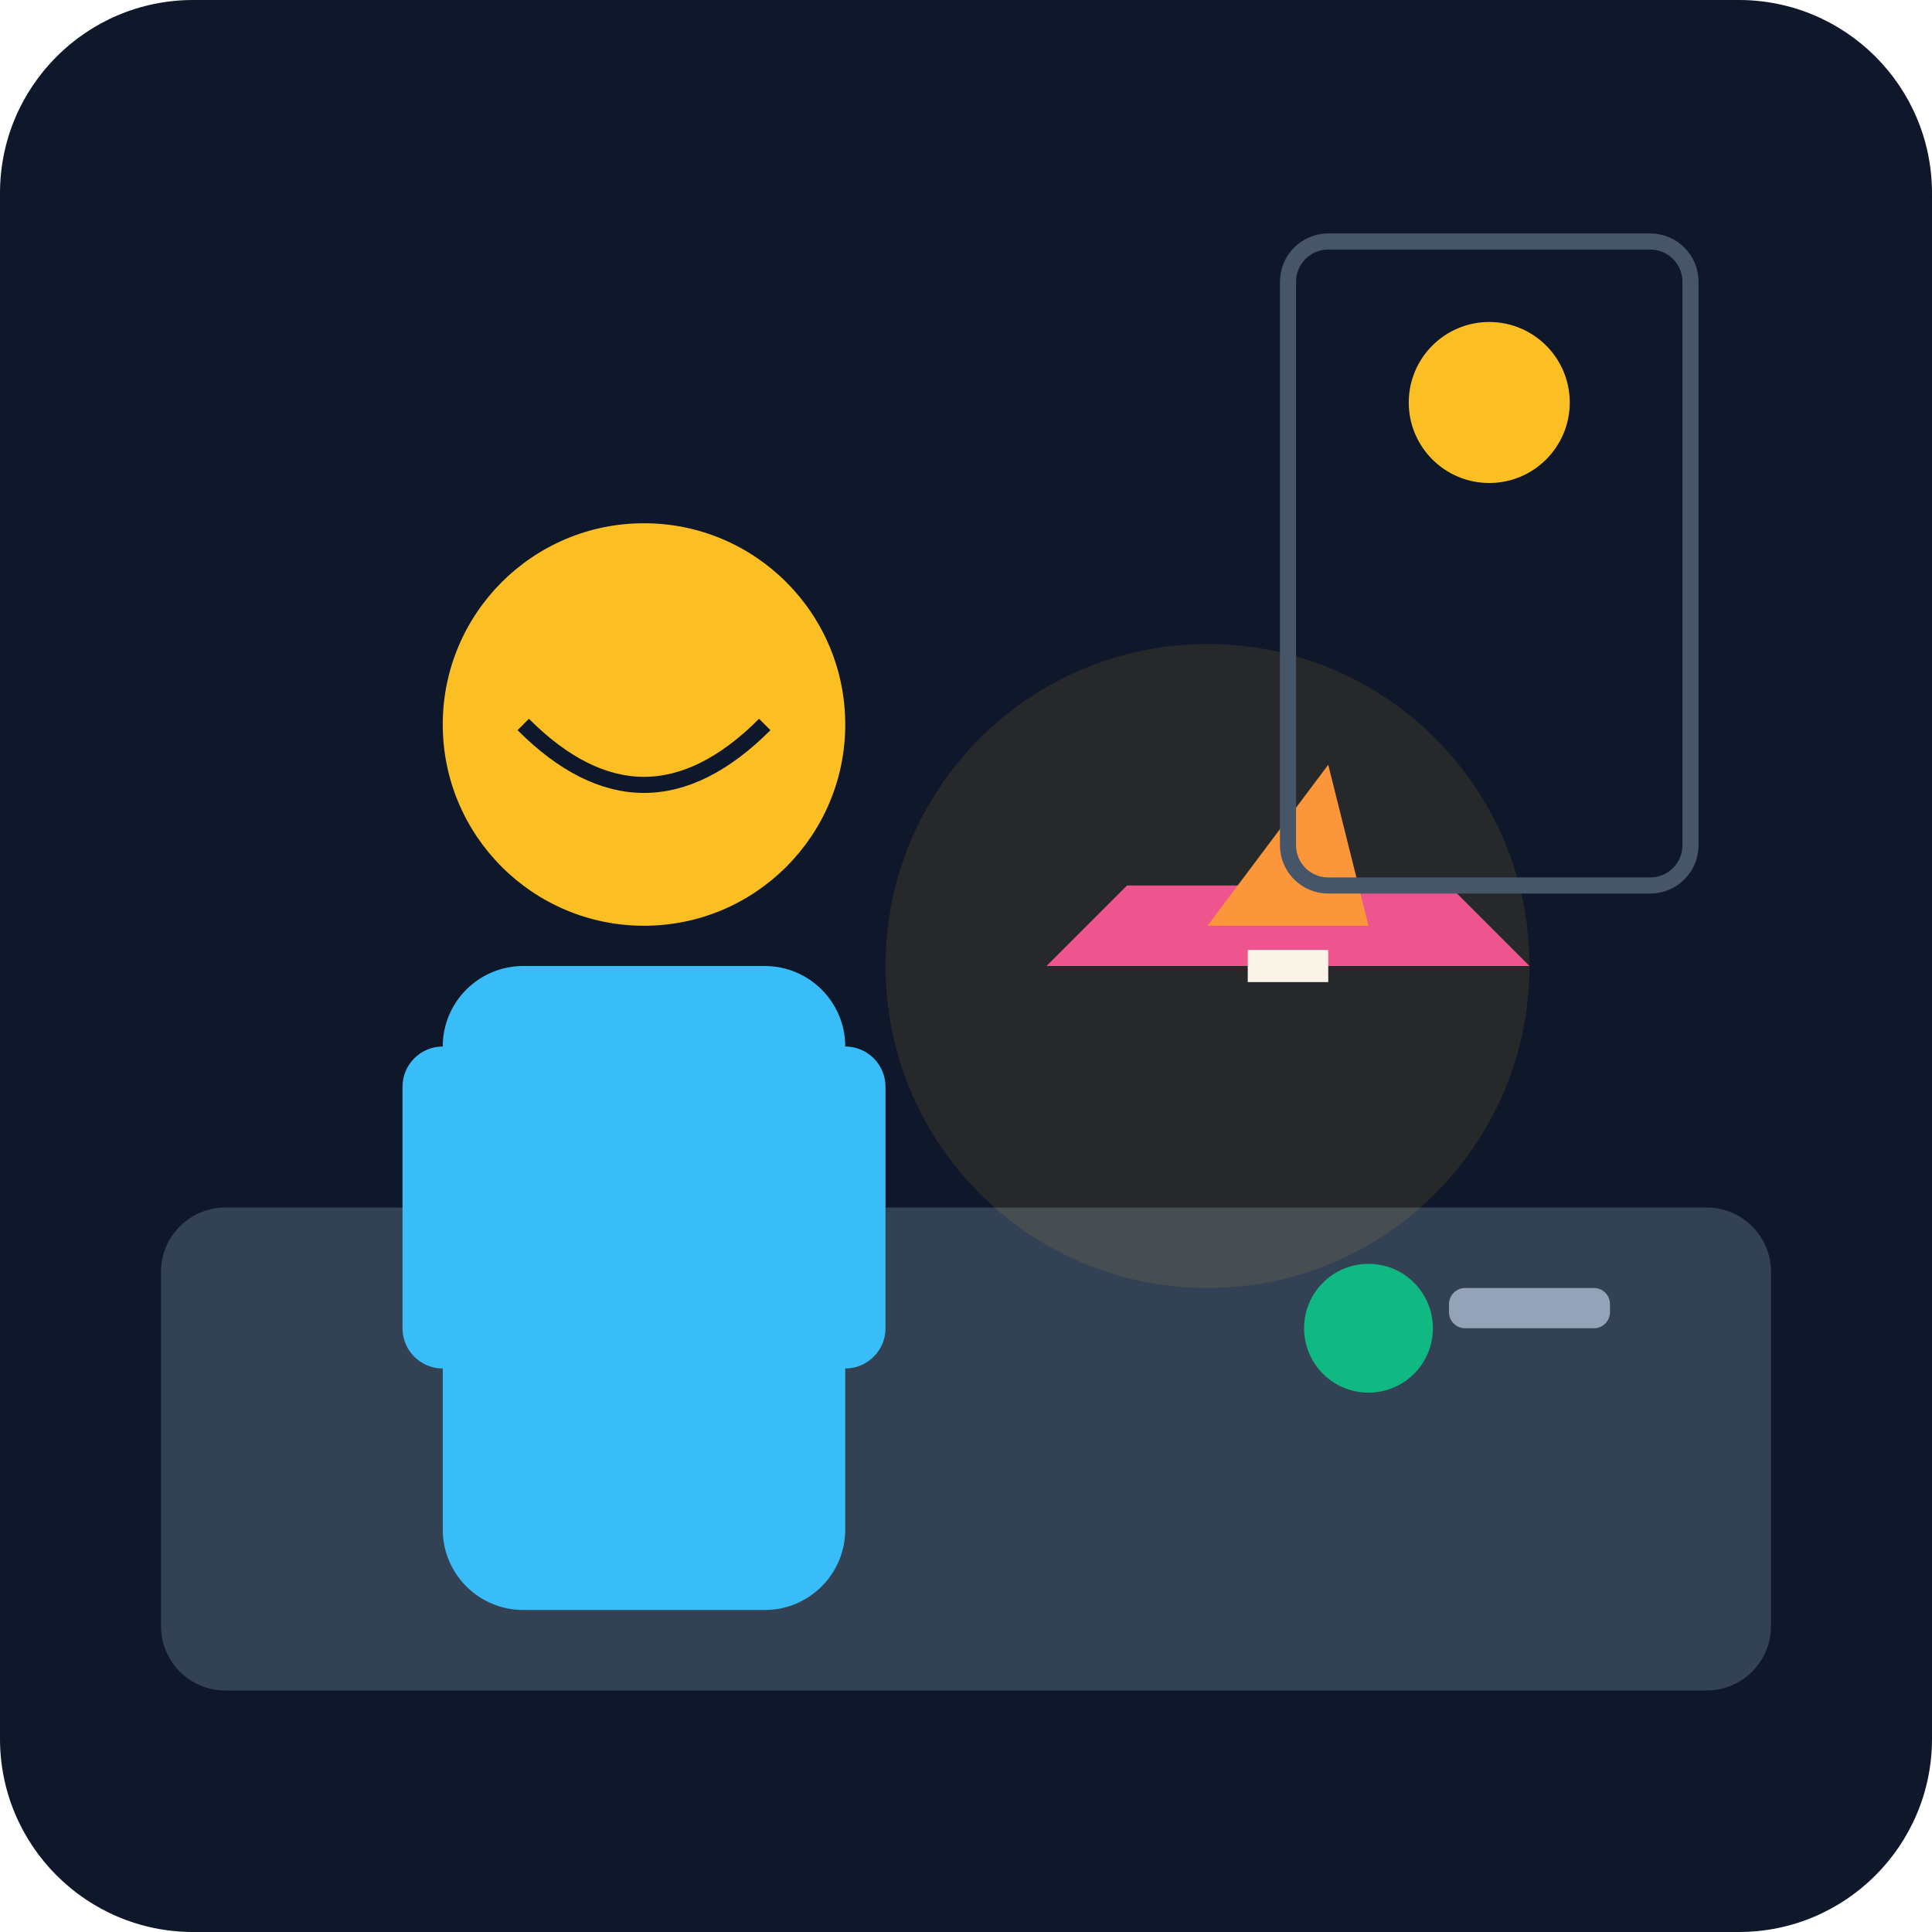
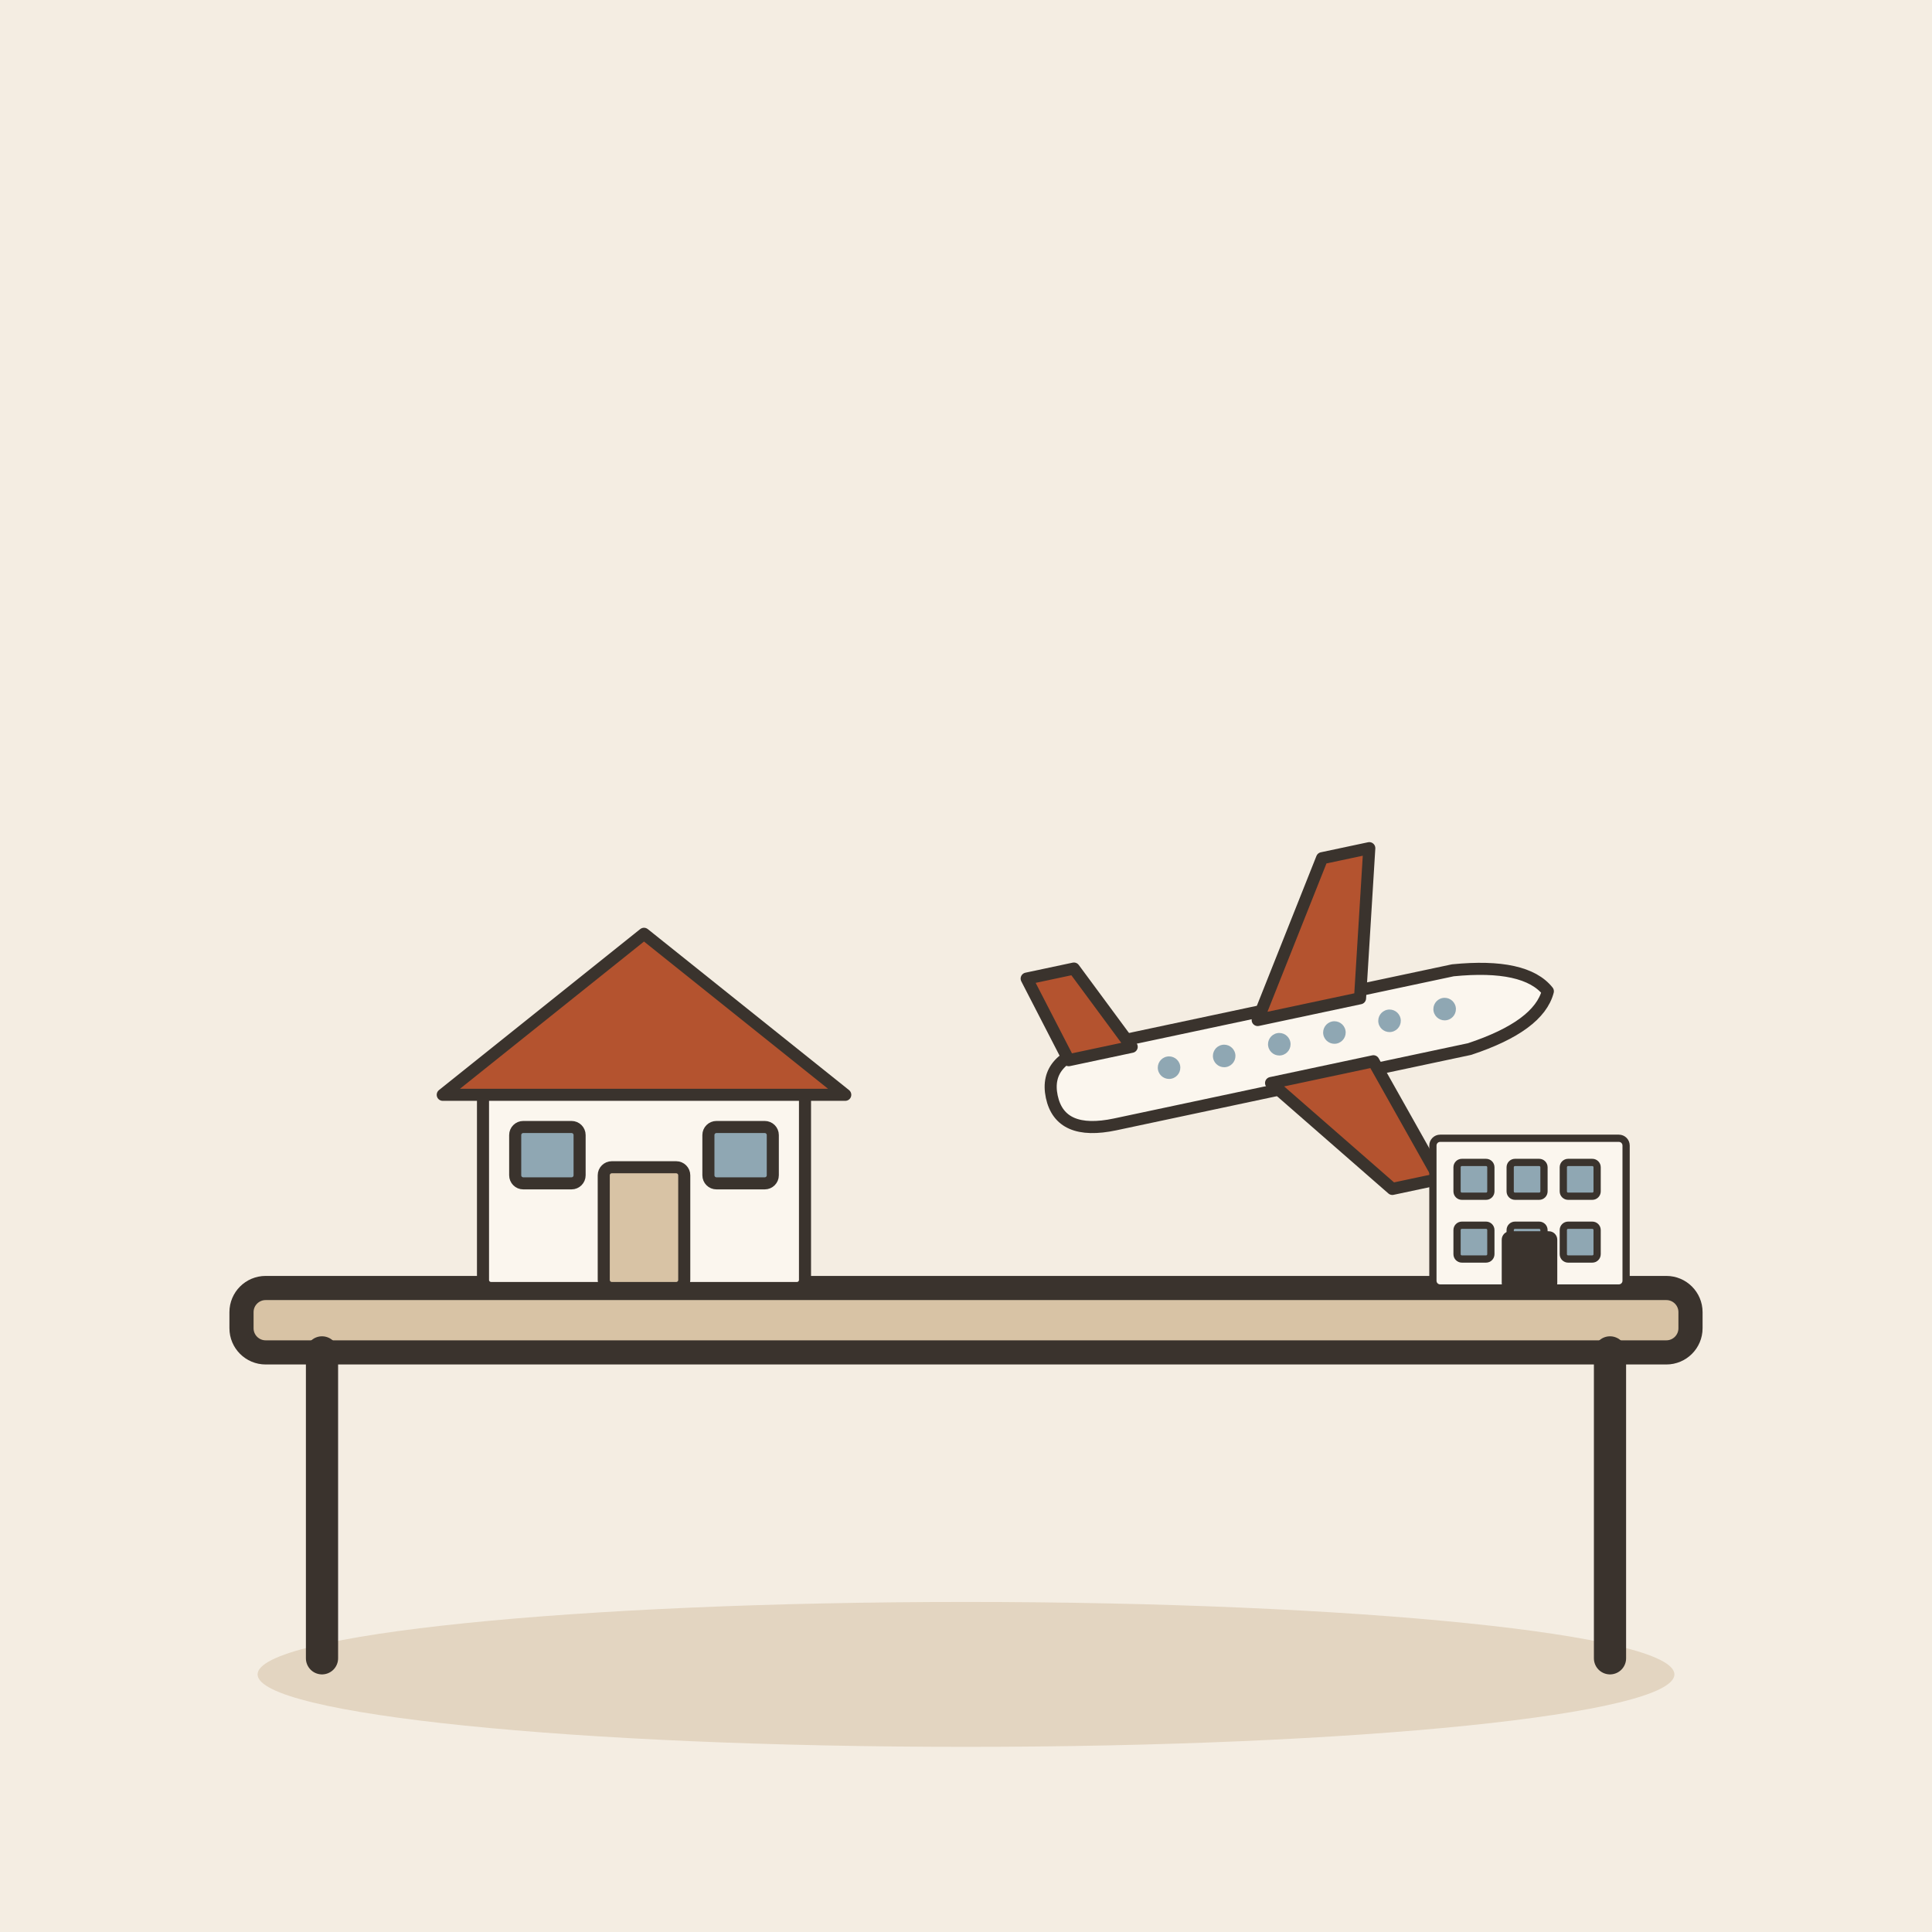
- <svg xmlns="http://www.w3.org/2000/svg" viewBox="0 0 240 240">
-   <defs>
-     <linearGradient id="bgGrad" x1="0" y1="0" x2="0" y2="240">
-       <stop offset="0%" stop-color="#0f172a" />
-       <stop offset="100%" stop-color="#1e293b" />
-     </linearGradient>
-   </defs>
-   <rect width="240" height="240" rx="24" fill="url(#bgGrad)" />
-   <rect x="20" y="150" width="200" height="60" rx="8" fill="#334155" />
-   <g transform="translate(40, 60)">
-     <circle cx="40" cy="30" r="25" fill="#fbbf24" />
-     <path d="M25 30 Q 40 45 55 30" stroke="#0f172a" stroke-width="2" fill="none" />
-     <rect x="15" y="60" width="50" height="80" rx="10" fill="#38bdf8" />
-     <rect x="10" y="70" width="15" height="40" rx="5" fill="#38bdf8" />
-     <rect x="55" y="70" width="15" height="40" rx="5" fill="#38bdf8" />
+ <svg xmlns="http://www.w3.org/2000/svg" viewBox="0 0 240 240" data-style="editorial">
+   <rect width="240" height="240" fill="#F4EDE2" />
+   <ellipse cx="120" cy="208" rx="88" ry="9" fill="#E3D5C1" />
+   <g transform="translate(120 206)">
+     <rect x="-90" y="-46" width="180" height="8" rx="3" fill="#D8C3A5" stroke="#3A332D" stroke-width="3" stroke-linecap="round" stroke-linejoin="round" />
+     <path d="M-80 -38L-80 0" stroke="#3A332D" stroke-width="4" stroke-linecap="round" fill="none" />
+     <path d="M80 -38L80 0" stroke="#3A332D" stroke-width="4" stroke-linecap="round" fill="none" />
  </g>
-   <g transform="translate(130, 120)">
-     <path d="M0 0 L 60 0 L 50 -10 L 10 -10 Z" fill="#ec4899" />
-     <path d="M20 -5 L 40 -5 L 35 -25 Z" fill="#fb923c" />
-     <rect x="25" y="-2" width="10" height="4" fill="#f8fafc" />
+   <g transform="translate(80 160) scale(0.5 0.5)">
+     <rect x="-40" y="-50" width="80" height="50" rx="2" fill="#FBF6EE" stroke="#3A332D" stroke-width="3" stroke-linecap="round" stroke-linejoin="round" />
+     <path d="M-50 -48L0 -88L50 -48Z" fill="#B4532F" stroke="#3A332D" stroke-width="3" stroke-linecap="round" stroke-linejoin="round" />
+     <rect x="-10" y="-30" width="20" height="30" rx="2" fill="#D8C3A5" stroke="#3A332D" stroke-width="3" stroke-linecap="round" stroke-linejoin="round" />
+     <rect x="-32" y="-40" width="16" height="14" rx="2" fill="#8FA7B3" stroke="#3A332D" stroke-width="3" stroke-linecap="round" stroke-linejoin="round" />
+     <rect x="16" y="-40" width="16" height="14" rx="2" fill="#8FA7B3" stroke="#3A332D" stroke-width="3" stroke-linecap="round" stroke-linejoin="round" />
  </g>
-   <rect x="180" y="160" width="20" height="5" rx="2" fill="#94a3b8" />
-   <circle cx="170" cy="165" r="8" fill="#10b981" />
-   <circle cx="150" cy="120" r="40" fill="#fbbf24" opacity="0.1" />
-   <rect x="160" y="30" width="50" height="80" rx="5" stroke="#475569" stroke-width="2" fill="none" />
-   <circle cx="185" cy="50" r="10" fill="#fbbf24" />
+   <g transform="translate(160 130) rotate(-12) scale(0.5 0.5)">
+     <path d="M-60 0Q-60 -10 -46 -10L44 -10Q62 -8 66 0Q62 8 44 10L-46 10Q-60 10 -60 0Z" fill="#FBF6EE" stroke="#3A332D" stroke-width="3" stroke-linecap="round" stroke-linejoin="round" />
+     <path d="M-6 -8L18 -44L30 -44L20 -8Z" fill="#B4532F" stroke="#3A332D" stroke-width="3" stroke-linecap="round" stroke-linejoin="round" />
+     <path d="M-6 8L18 40L30 40L20 8Z" fill="#B4532F" stroke="#3A332D" stroke-width="3" stroke-linecap="round" stroke-linejoin="round" />
+     <path d="M-54 -8L-60 -30L-48 -30L-38 -8Z" fill="#B4532F" stroke="#3A332D" stroke-width="3" stroke-linecap="round" stroke-linejoin="round" />
+     <circle cx="-30" cy="-1" r="2.8" fill="#8FA7B3" />
+     <circle cx="-16" cy="-1" r="2.8" fill="#8FA7B3" />
+     <circle cx="-2" cy="-1" r="2.8" fill="#8FA7B3" />
+     <circle cx="12" cy="-1" r="2.8" fill="#8FA7B3" />
+     <circle cx="26" cy="-1" r="2.8" fill="#8FA7B3" />
+     <circle cx="40" cy="-1" r="2.8" fill="#8FA7B3" />
+   </g>
+   <g transform="translate(190 160) scale(0.3 0.3)">
+     <rect x="-40" y="-62" width="80" height="62" rx="3" fill="#FBF6EE" stroke="#3A332D" stroke-width="3" stroke-linecap="round" stroke-linejoin="round" />
+     <rect x="-30" y="-52" width="14" height="14" rx="2" fill="#8FA7B3" stroke="#3A332D" stroke-width="3" stroke-linecap="round" stroke-linejoin="round" />
+     <rect x="-8" y="-52" width="14" height="14" rx="2" fill="#8FA7B3" stroke="#3A332D" stroke-width="3" stroke-linecap="round" stroke-linejoin="round" />
+     <rect x="14" y="-52" width="14" height="14" rx="2" fill="#8FA7B3" stroke="#3A332D" stroke-width="3" stroke-linecap="round" stroke-linejoin="round" />
+     <rect x="-30" y="-26" width="14" height="14" rx="2" fill="#8FA7B3" stroke="#3A332D" stroke-width="3" stroke-linecap="round" stroke-linejoin="round" />
+     <rect x="-8" y="-26" width="14" height="14" rx="2" fill="#8FA7B3" stroke="#3A332D" stroke-width="3" stroke-linecap="round" stroke-linejoin="round" />
+     <rect x="14" y="-26" width="14" height="14" rx="2" fill="#8FA7B3" stroke="#3A332D" stroke-width="3" stroke-linecap="round" stroke-linejoin="round" />
+     <rect x="-10" y="-22" width="20" height="22" rx="2" fill="#3A332D" stroke="#3A332D" stroke-width="3" stroke-linecap="round" stroke-linejoin="round" />
+   </g>
</svg>
